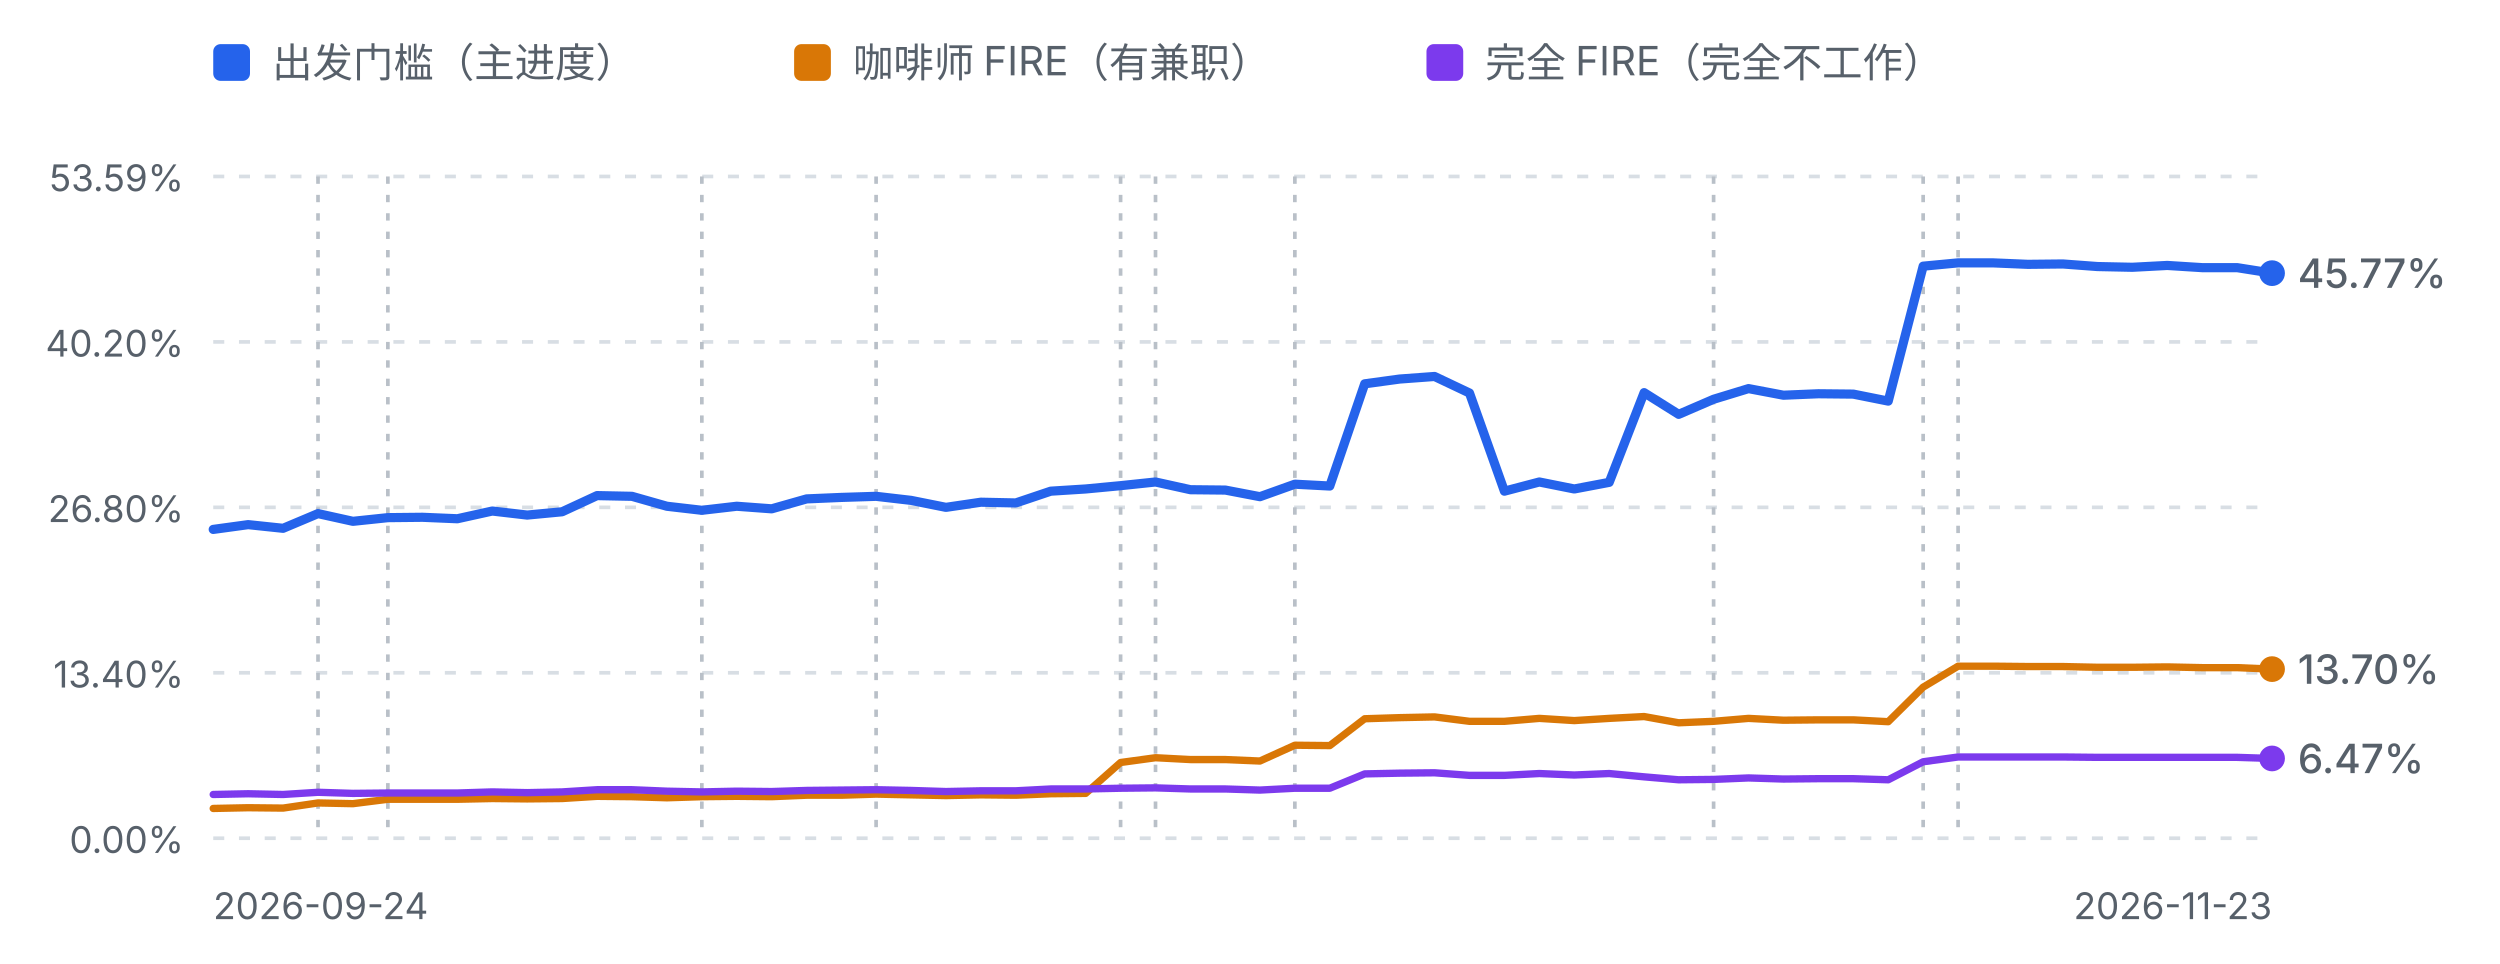
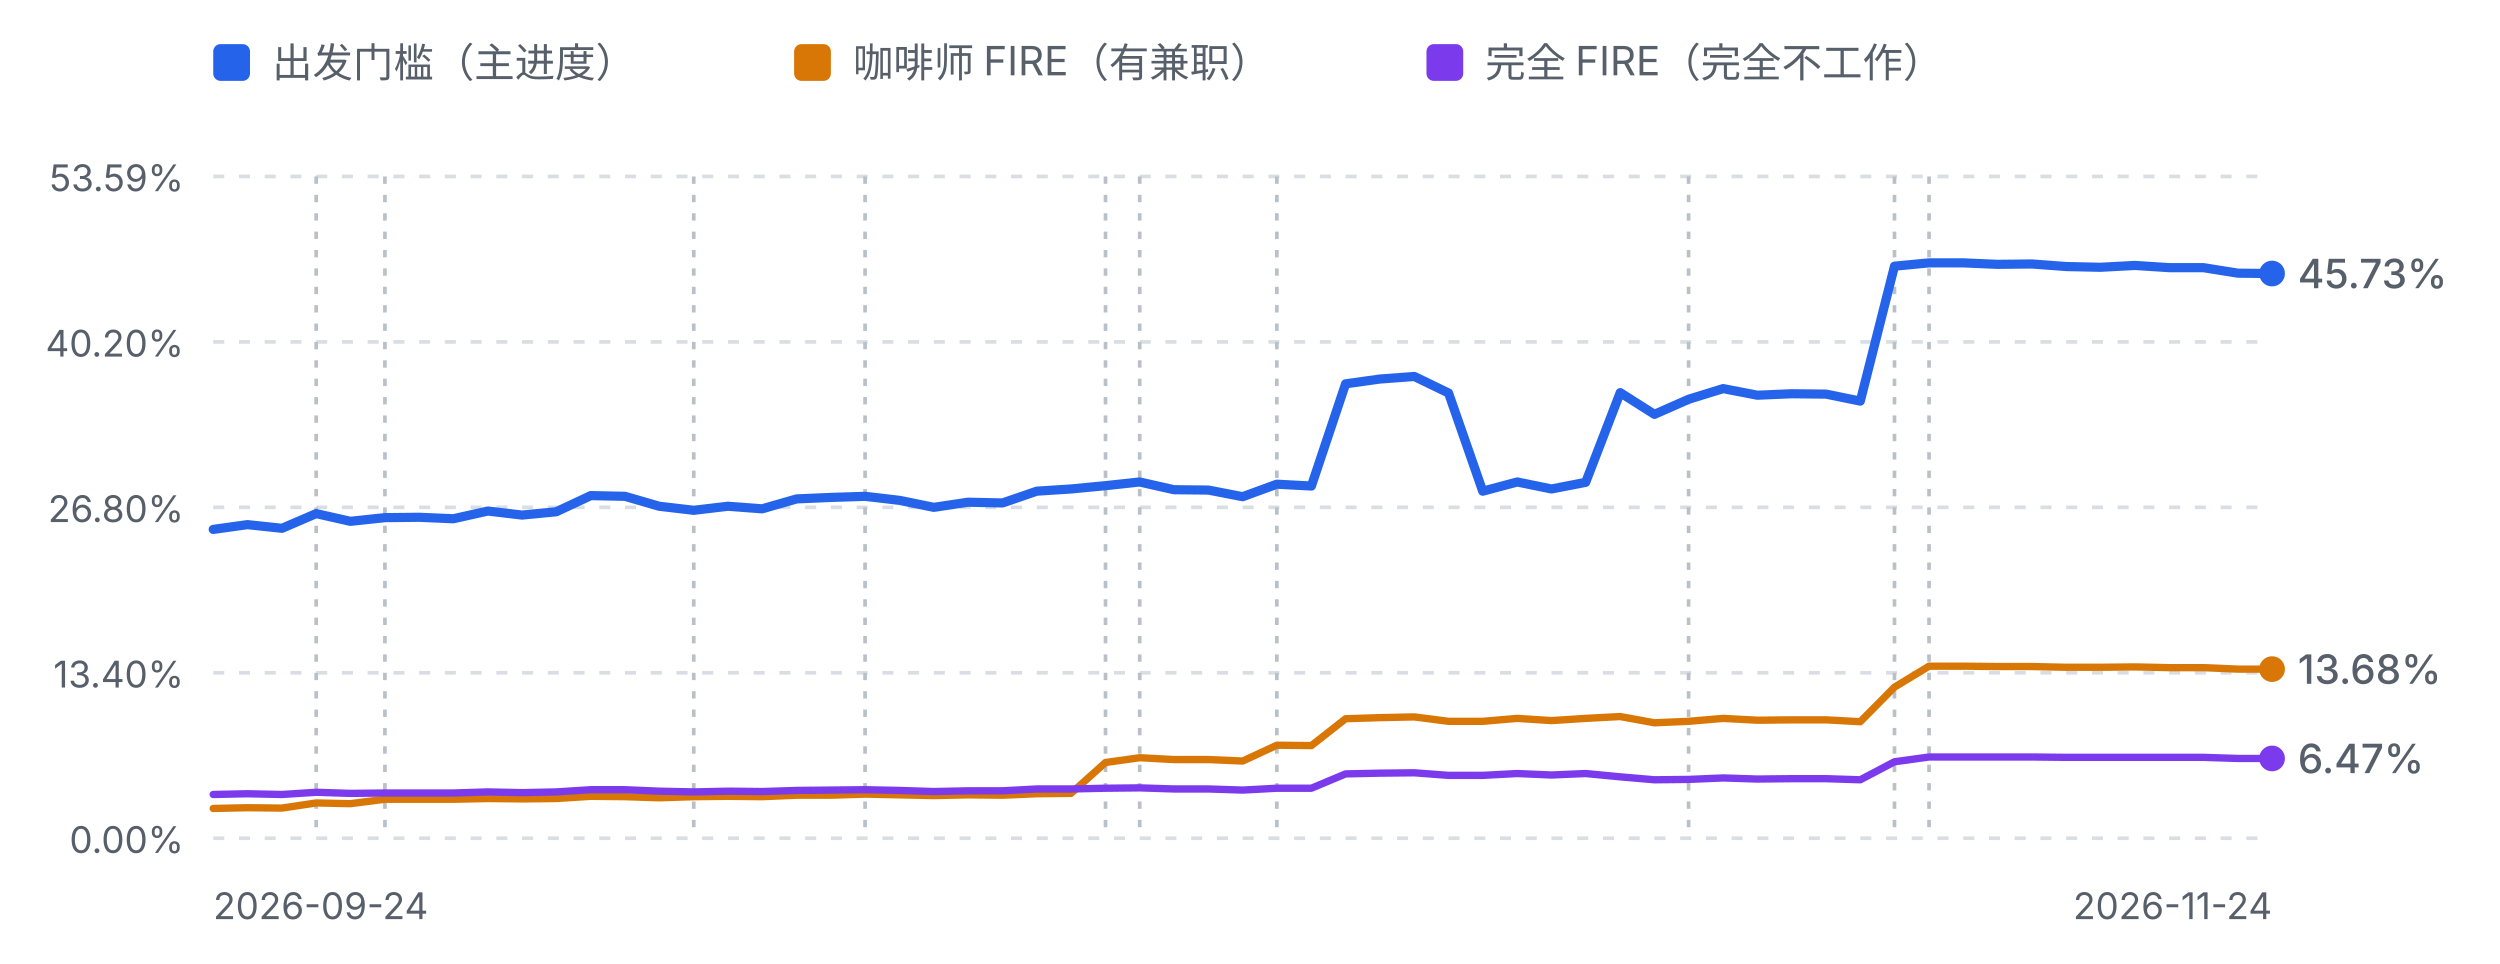
<svg xmlns="http://www.w3.org/2000/svg" viewBox="0 0 680 262" width="680" height="262" role="img" aria-label="进度曲线：出发门槛、咖啡师 FIRE 与完全 FIRE">
  <defs>
    <style>
      .fg-muted { fill: #57606a; font-family: ui-sans-serif, system-ui, -apple-system, "Segoe UI", sans-serif; }
      .grid { stroke: #d8dee4; stroke-width: 1; stroke-dasharray: 3 4; }
      .mark { stroke: #b9c0c8; stroke-width: 1; stroke-dasharray: 2 3; }
      .line-dep { fill: none; stroke: #2563eb; stroke-width: 2.5; stroke-linejoin: round; stroke-linecap: round; }
      .line-fire { fill: none; stroke: #d97706; stroke-width: 2; stroke-linejoin: round; stroke-linecap: round; }
      .line-full { fill: none; stroke: #7c3aed; stroke-width: 2; stroke-linejoin: round; stroke-linecap: round; }
      @media (prefers-color-scheme: dark) {
        .fg-muted { fill: #8b949e; }
        .grid { stroke: #30363d; }
        .mark { stroke: #4d545c; }
        .line-dep { stroke: #60a5fa; }
        .line-fire { stroke: #f0b429; }
        .line-full { stroke: #a78bfa; }
      }
    </style>
  </defs>
  <rect x="58" y="12" width="10" height="10" rx="2" fill="#2563eb" />
  <text class="fg-muted" x="74" y="21" font-size="11">出发门槛（主进度）</text>
  <rect x="216" y="12" width="10" height="10" rx="2" fill="#d97706" />
  <text class="fg-muted" x="232" y="21" font-size="11">咖啡师 FIRE（有兼职）</text>
  <rect x="388" y="12" width="10" height="10" rx="2" fill="#7c3aed" />
  <text class="fg-muted" x="404" y="21" font-size="11">完全 FIRE（完全不工作）</text>
  <line class="grid" x1="58" y1="48.0" x2="618" y2="48.0" />
  <text class="fg-muted" x="50" y="52.0" text-anchor="end" font-size="10">53.59%</text>
  <line class="grid" x1="58" y1="93.0" x2="618" y2="93.0" />
  <text class="fg-muted" x="50" y="97.0" text-anchor="end" font-size="10">40.20%</text>
  <line class="grid" x1="58" y1="138.0" x2="618" y2="138.0" />
  <text class="fg-muted" x="50" y="142.0" text-anchor="end" font-size="10">26.80%</text>
  <line class="grid" x1="58" y1="183.0" x2="618" y2="183.0" />
  <text class="fg-muted" x="50" y="187.0" text-anchor="end" font-size="10">13.40%</text>
  <line class="grid" x1="58" y1="228.0" x2="618" y2="228.0" />
  <text class="fg-muted" x="50" y="232.0" text-anchor="end" font-size="10">0.00%</text>
-   <line class="mark" x1="86.5" y1="48" x2="86.5" y2="228.0" />
-   <line class="mark" x1="105.5" y1="48" x2="105.5" y2="228.0" />
-   <line class="mark" x1="190.9" y1="48" x2="190.9" y2="228.0" />
-   <line class="mark" x1="238.3" y1="48" x2="238.3" y2="228.0" />
-   <line class="mark" x1="304.8" y1="48" x2="304.8" y2="228.0" />
-   <line class="mark" x1="314.3" y1="48" x2="314.3" y2="228.0" />
-   <line class="mark" x1="352.2" y1="48" x2="352.2" y2="228.0" />
-   <line class="mark" x1="466.1" y1="48" x2="466.1" y2="228.0" />
-   <line class="mark" x1="523.1" y1="48" x2="523.1" y2="228.0" />
-   <line class="mark" x1="532.6" y1="48" x2="532.6" y2="228.0" />
-   <path d="M58.0,144.0 L67.5,142.7 L77.0,143.7 L86.5,139.7 L96.0,141.8 L105.5,140.8 L114.9,140.7 L124.4,141.1 L133.9,139.0 L143.4,140.1 L152.9,139.2 L162.4,134.8 L171.9,135.0 L181.4,137.7 L190.9,138.8 L200.4,137.7 L209.9,138.4 L219.4,135.7 L228.8,135.3 L238.3,135.0 L247.8,136.1 L257.3,138.0 L266.8,136.6 L276.3,136.8 L285.8,133.6 L295.3,133.0 L304.8,132.1 L314.3,131.1 L323.8,133.2 L333.3,133.3 L342.7,135.1 L352.2,131.7 L361.7,132.2 L371.2,104.4 L380.7,103.1 L390.2,102.4 L399.7,106.9 L409.2,133.6 L418.7,131.1 L428.2,133.0 L437.7,131.2 L447.2,106.8 L456.6,112.7 L466.1,108.6 L475.6,105.7 L485.1,107.5 L494.6,107.1 L504.1,107.2 L513.6,109.1 L523.1,72.4 L532.6,71.5 L542.1,71.5 L551.6,71.9 L561.1,71.8 L570.5,72.5 L580.0,72.7 L589.5,72.2 L599.0,72.8 L608.5,72.8 L618.0,74.3" class="line-dep" />
-   <path d="M58.0,219.9 L67.5,219.7 L77.0,219.8 L86.5,218.4 L96.0,218.6 L105.5,217.4 L114.9,217.4 L124.4,217.4 L133.9,217.2 L143.4,217.3 L152.9,217.2 L162.4,216.6 L171.9,216.7 L181.4,217.0 L190.9,216.7 L200.4,216.6 L209.9,216.7 L219.4,216.3 L228.8,216.3 L238.3,216.0 L247.8,216.2 L257.3,216.4 L266.8,216.2 L276.3,216.3 L285.8,215.9 L295.3,215.8 L304.8,207.4 L314.3,206.1 L323.8,206.6 L333.3,206.6 L342.7,207.0 L352.2,202.7 L361.7,202.8 L371.2,195.5 L380.7,195.2 L390.2,195.0 L399.7,196.2 L409.2,196.2 L418.7,195.4 L428.2,196.0 L437.7,195.4 L447.2,194.9 L456.6,196.6 L466.1,196.2 L475.6,195.4 L485.1,195.9 L494.6,195.8 L504.1,195.8 L513.6,196.3 L523.1,186.9 L532.6,181.2 L542.1,181.2 L551.6,181.3 L561.1,181.3 L570.5,181.5 L580.0,181.5 L589.5,181.4 L599.0,181.6 L608.5,181.6 L618.0,182.0" class="line-fire" />
-   <path d="M58.0,216.1 L67.5,215.9 L77.0,216.1 L86.5,215.5 L96.0,215.8 L105.5,215.7 L114.9,215.7 L124.4,215.7 L133.9,215.4 L143.4,215.6 L152.9,215.4 L162.4,214.8 L171.9,214.8 L181.4,215.2 L190.9,215.4 L200.4,215.2 L209.9,215.3 L219.4,215.0 L228.8,214.9 L238.3,214.8 L247.8,215.0 L257.3,215.3 L266.8,215.1 L276.3,215.1 L285.8,214.6 L295.3,214.6 L304.8,214.4 L314.3,214.3 L323.8,214.6 L333.3,214.6 L342.7,214.9 L352.2,214.4 L361.7,214.4 L371.2,210.5 L380.7,210.3 L390.2,210.2 L399.7,210.9 L409.2,210.9 L418.7,210.4 L428.2,210.8 L437.7,210.4 L447.2,211.3 L456.6,212.1 L466.1,212.0 L475.6,211.6 L485.1,211.9 L494.6,211.8 L504.1,211.8 L513.6,212.1 L523.1,207.2 L532.6,205.9 L542.1,205.9 L551.6,205.9 L561.1,205.9 L570.5,206.0 L580.0,206.0 L589.5,206.0 L599.0,206.0 L608.5,206.0 L618.0,206.3" class="line-full" />
+   <line class="mark" x1="86.0" y1="48" x2="86.0" y2="228.0" />
+   <line class="mark" x1="104.7" y1="48" x2="104.7" y2="228.0" />
+   <line class="mark" x1="188.7" y1="48" x2="188.7" y2="228.0" />
+   <line class="mark" x1="235.3" y1="48" x2="235.3" y2="228.0" />
+   <line class="mark" x1="300.7" y1="48" x2="300.7" y2="228.0" />
+   <line class="mark" x1="310.0" y1="48" x2="310.0" y2="228.0" />
+   <line class="mark" x1="347.3" y1="48" x2="347.3" y2="228.0" />
+   <line class="mark" x1="459.3" y1="48" x2="459.3" y2="228.0" />
+   <line class="mark" x1="515.3" y1="48" x2="515.3" y2="228.0" />
+   <line class="mark" x1="524.7" y1="48" x2="524.7" y2="228.0" />
+   <path d="M58.0,144.0 L67.3,142.7 L76.7,143.7 L86.0,139.7 L95.3,141.8 L104.7,140.8 L114.0,140.7 L123.3,141.1 L132.7,139.0 L142.0,140.1 L151.3,139.2 L160.7,134.8 L170.0,135.0 L179.3,137.7 L188.7,138.8 L198.0,137.7 L207.3,138.4 L216.7,135.7 L226.0,135.3 L235.3,135.0 L244.7,136.1 L254.0,138.0 L263.3,136.6 L272.7,136.8 L282.0,133.6 L291.3,133.0 L300.7,132.1 L310.0,131.1 L319.3,133.2 L328.7,133.3 L338.0,135.1 L347.3,131.7 L356.7,132.2 L366.0,104.4 L375.3,103.1 L384.7,102.4 L394.0,106.9 L403.3,133.6 L412.7,131.1 L422.0,133.0 L431.3,131.2 L440.7,106.8 L450.0,112.7 L459.3,108.6 L468.7,105.7 L478.0,107.5 L487.3,107.1 L496.7,107.2 L506.0,109.1 L515.3,72.4 L524.7,71.5 L534.0,71.5 L543.3,71.9 L552.7,71.8 L562.0,72.5 L571.3,72.7 L580.7,72.2 L590.0,72.8 L599.3,72.8 L608.7,74.3 L618.0,74.4" class="line-dep" />
+   <path d="M58.0,219.9 L67.3,219.7 L76.7,219.8 L86.0,218.4 L95.3,218.6 L104.7,217.4 L114.0,217.4 L123.3,217.4 L132.7,217.2 L142.0,217.3 L151.3,217.2 L160.7,216.6 L170.0,216.7 L179.3,217.0 L188.7,216.7 L198.0,216.6 L207.3,216.7 L216.7,216.3 L226.0,216.3 L235.3,216.0 L244.7,216.2 L254.0,216.4 L263.3,216.2 L272.7,216.3 L282.0,215.9 L291.3,215.8 L300.7,207.4 L310.0,206.1 L319.3,206.6 L328.7,206.6 L338.0,207.0 L347.3,202.7 L356.7,202.8 L366.0,195.5 L375.3,195.2 L384.7,195.0 L394.0,196.2 L403.3,196.2 L412.7,195.4 L422.0,196.0 L431.3,195.4 L440.7,194.9 L450.0,196.6 L459.3,196.2 L468.7,195.4 L478.0,195.9 L487.3,195.8 L496.7,195.8 L506.0,196.3 L515.3,186.9 L524.7,181.2 L534.0,181.2 L543.3,181.3 L552.7,181.3 L562.0,181.5 L571.3,181.5 L580.7,181.4 L590.0,181.6 L599.3,181.6 L608.7,182.0 L618.0,182.0" class="line-fire" />
+   <path d="M58.0,216.1 L67.3,215.9 L76.7,216.1 L86.0,215.5 L95.3,215.8 L104.7,215.7 L114.0,215.7 L123.3,215.7 L132.7,215.4 L142.0,215.6 L151.3,215.4 L160.7,214.8 L170.0,214.8 L179.3,215.2 L188.7,215.4 L198.0,215.2 L207.3,215.3 L216.7,215.0 L226.0,214.9 L235.3,214.8 L244.7,215.0 L254.0,215.3 L263.3,215.1 L272.7,215.1 L282.0,214.6 L291.3,214.6 L300.7,214.4 L310.0,214.3 L319.3,214.6 L328.7,214.6 L338.0,214.9 L347.3,214.4 L356.7,214.4 L366.0,210.5 L375.3,210.3 L384.7,210.2 L394.0,210.9 L403.3,210.9 L412.7,210.4 L422.0,210.8 L431.3,210.4 L440.7,211.3 L450.0,212.1 L459.3,212.0 L468.7,211.6 L478.0,211.9 L487.3,211.8 L496.7,211.8 L506.0,212.1 L515.3,207.2 L524.7,205.9 L534.0,205.9 L543.3,205.9 L552.7,205.9 L562.0,206.0 L571.3,206.0 L580.7,206.0 L590.0,206.0 L599.3,206.0 L608.7,206.3 L618.0,206.3" class="line-full" />
  <circle cx="618.0" cy="182.0" r="3.5" fill="#d97706" />
-   <text class="fg-muted" x="625.0" y="186.0" font-size="11" font-weight="500" fill="#d97706">13.70%</text>
-   <circle cx="618.0" cy="74.3" r="3.5" fill="#2563eb" />
-   <text class="fg-muted" x="625.0" y="78.3" font-size="11" font-weight="500" fill="#2563eb">45.77%</text>
+   <text class="fg-muted" x="625.0" y="186.0" font-size="11" font-weight="500" fill="#d97706">13.68%</text>
+   <circle cx="618.0" cy="74.4" r="3.5" fill="#2563eb" />
+   <text class="fg-muted" x="625.0" y="78.4" font-size="11" font-weight="500" fill="#2563eb">45.73%</text>
  <circle cx="618.0" cy="206.3" r="3.5" fill="#7c3aed" />
  <text class="fg-muted" x="625.0" y="210.3" font-size="11" font-weight="500" fill="#7c3aed">6.47%</text>
  <text class="fg-muted" x="58" y="250" font-size="10">2026-09-24</text>
-   <text class="fg-muted" x="618" y="250" text-anchor="end" font-size="10">2026-11-23</text>
+   <text class="fg-muted" x="618" y="250" text-anchor="end" font-size="10">2026-11-24</text>
</svg>
